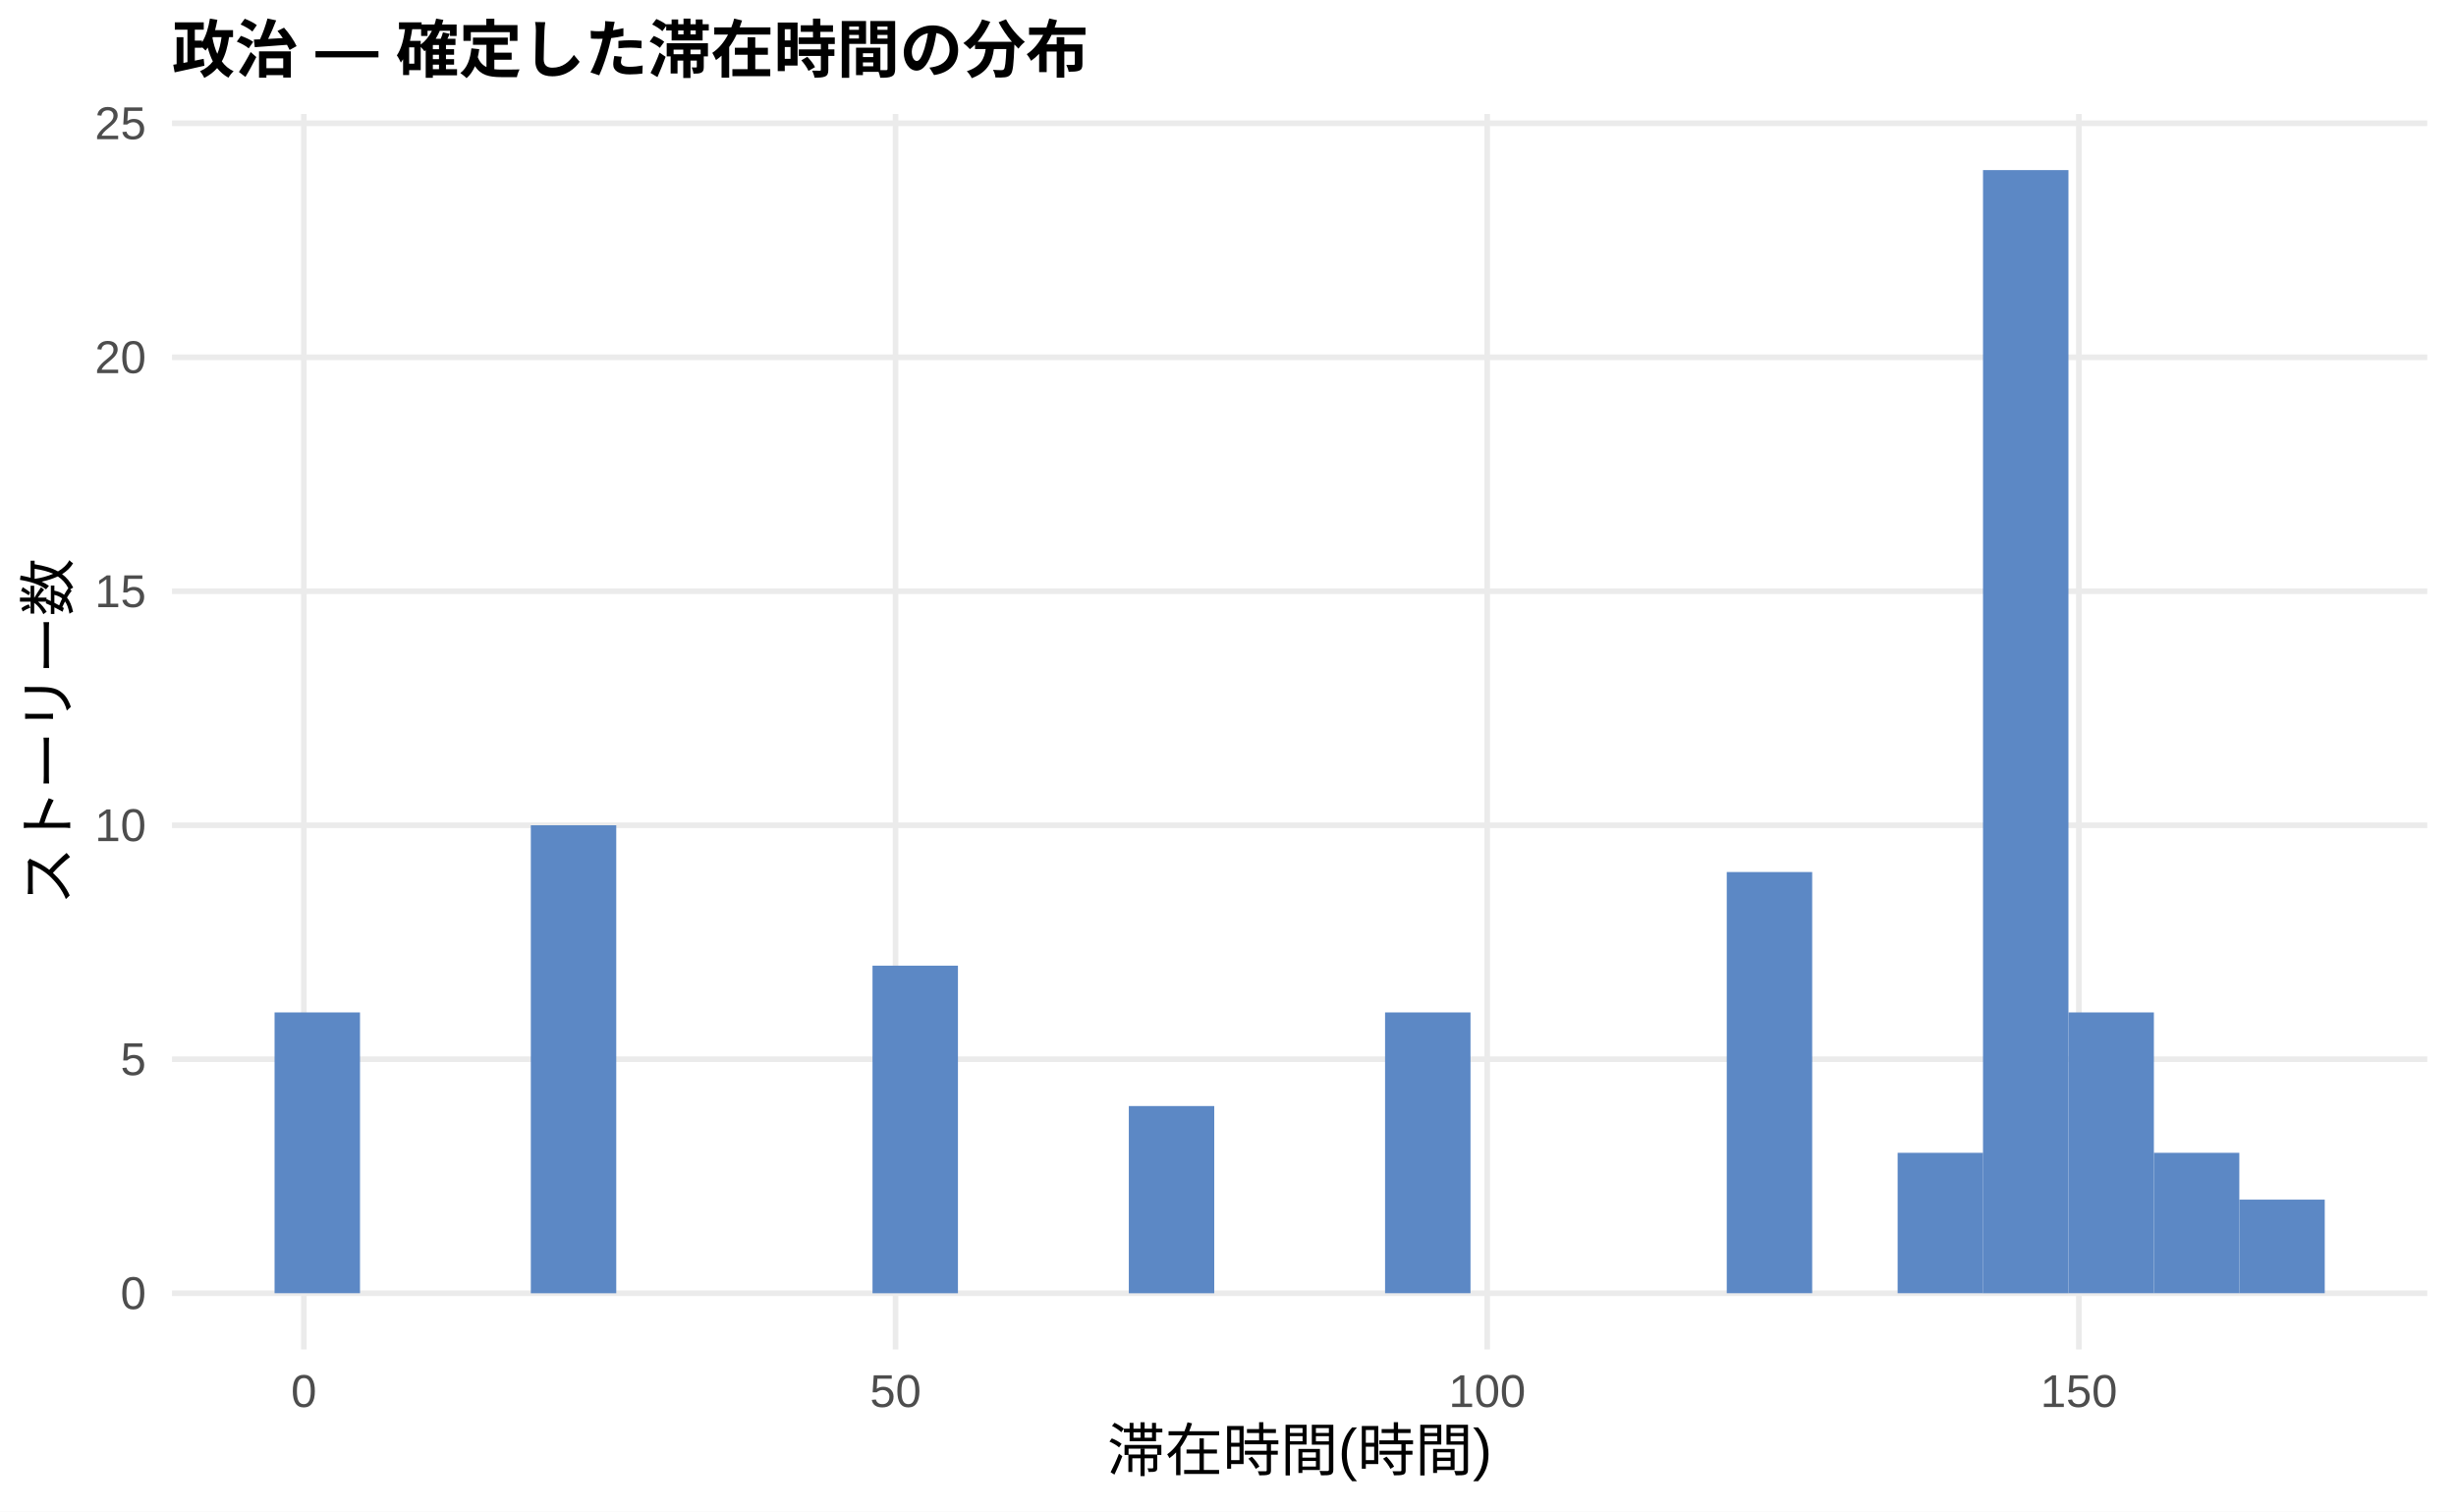
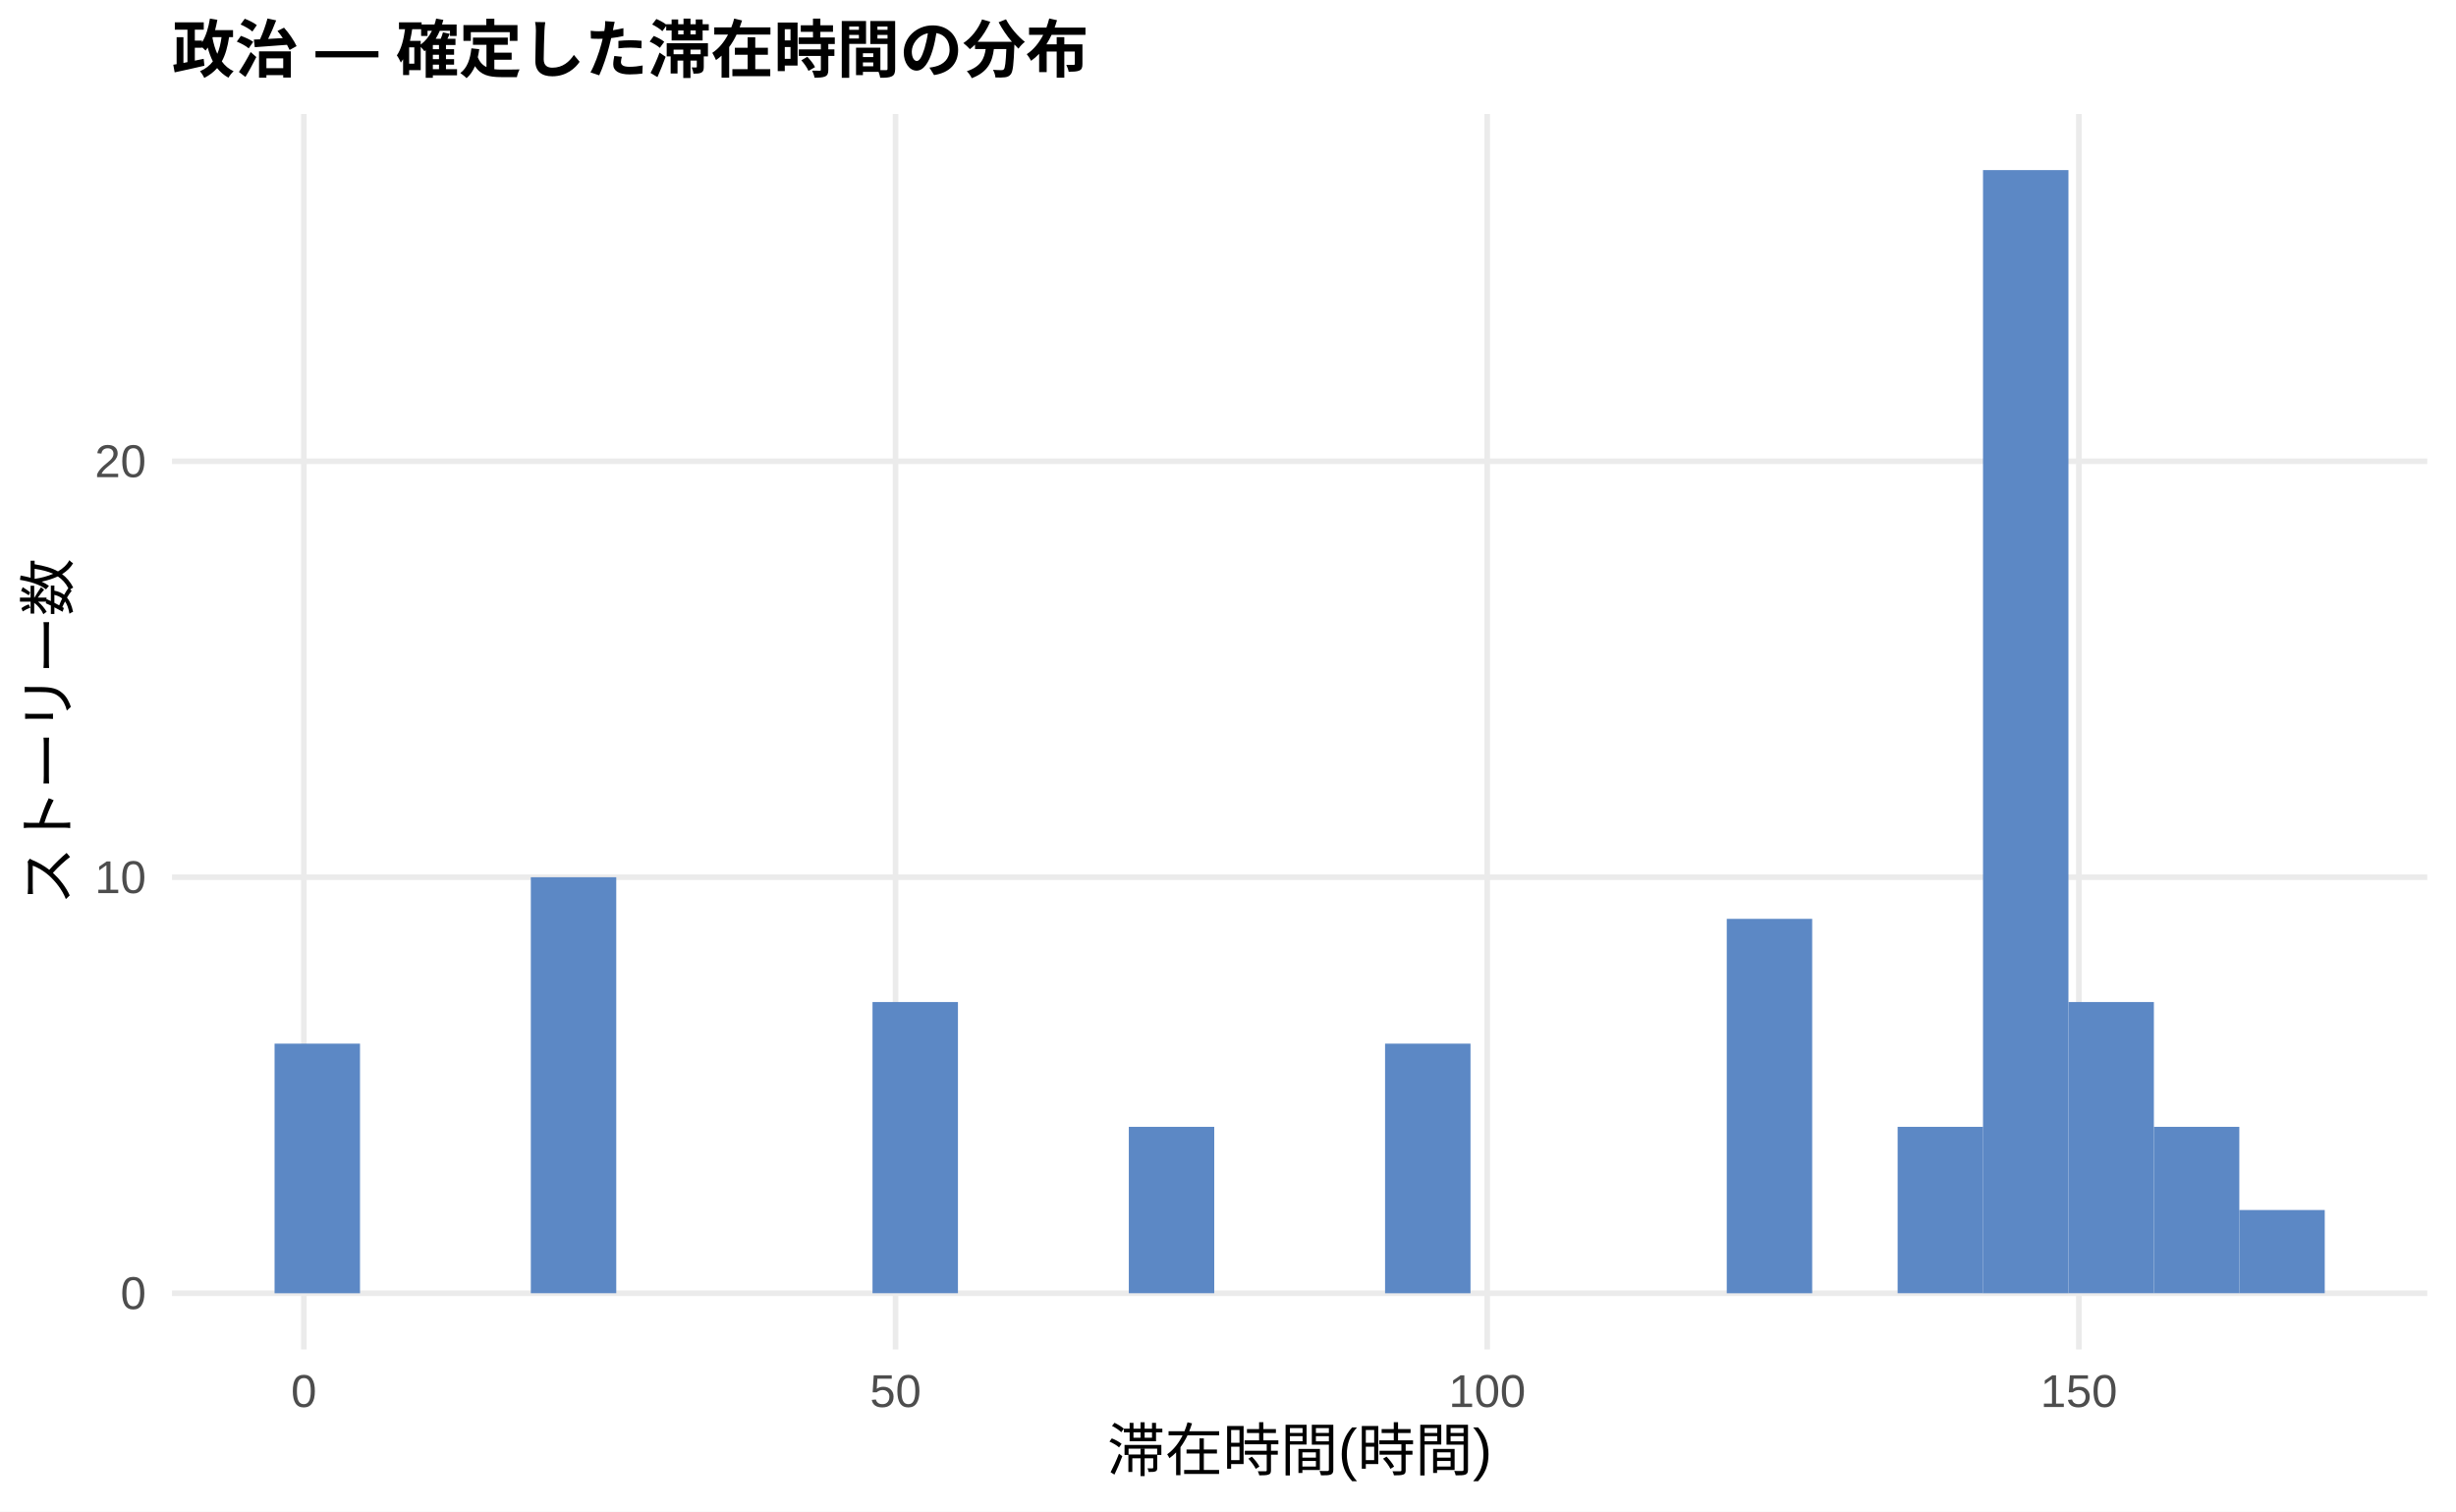
<svg xmlns="http://www.w3.org/2000/svg" width="468.00pt" height="288.00pt" viewBox="0 0 468.00 288.00">
  <g class="svglite">
    <defs>
      <style type="text/css">
    .svglite line, .svglite polyline, .svglite polygon, .svglite path, .svglite rect, .svglite circle {
      fill: none;
      stroke: #000000;
      stroke-linecap: round;
      stroke-linejoin: round;
      stroke-miterlimit: 10.00;
    }
    .svglite text {
      white-space: pre;
    }
    .svglite g.glyphgroup path {
      fill: inherit;
      stroke: none;
    }
  </style>
    </defs>
    <rect width="100%" height="100%" style="stroke: none; fill: #FFFFFF;" />
    <defs>
      <clipPath id="cpMC4wMHw0NjguMDB8MC4wMHwyODguMDA=">
        <rect x="0.00" y="0.00" width="468.00" height="288.00" />
      </clipPath>
    </defs>
    <g clip-path="url(#cpMC4wMHw0NjguMDB8MC4wMHwyODguMDA=)">
      <rect x="0.00" y="0.00" width="468.00" height="288.00" style="stroke-width: 1.07; stroke: none; fill: #FFFFFF;" />
    </g>
    <defs>
      <clipPath id="cpMzIuNzh8NDYyLjUyfDIxLjcxfDI1Ny4xMg==">
        <rect x="32.78" y="21.71" width="429.74" height="235.41" />
      </clipPath>
    </defs>
    <g clip-path="url(#cpMzIuNzh8NDYyLjUyfDIxLjcxfDI1Ny4xMg==)">
      <polyline points="32.78,246.42 462.52,246.42 " style="stroke-width: 1.07; stroke: #EBEBEB; stroke-linecap: butt;" />
-       <polyline points="32.78,201.83 462.52,201.83 " style="stroke-width: 1.07; stroke: #EBEBEB; stroke-linecap: butt;" />
-       <polyline points="32.78,157.25 462.52,157.25 " style="stroke-width: 1.07; stroke: #EBEBEB; stroke-linecap: butt;" />
-       <polyline points="32.78,112.66 462.52,112.66 " style="stroke-width: 1.07; stroke: #EBEBEB; stroke-linecap: butt;" />
-       <polyline points="32.78,68.08 462.52,68.08 " style="stroke-width: 1.07; stroke: #EBEBEB; stroke-linecap: butt;" />
-       <polyline points="32.78,23.49 462.52,23.49 " style="stroke-width: 1.07; stroke: #EBEBEB; stroke-linecap: butt;" />
+       <polyline points="32.78,167.15 462.52,167.15 " style="stroke-width: 1.07; stroke: #EBEBEB; stroke-linecap: butt;" />
+       <polyline points="32.78,87.89 462.52,87.89 " style="stroke-width: 1.07; stroke: #EBEBEB; stroke-linecap: butt;" />
      <polyline points="57.90,257.12 57.90,21.71 " style="stroke-width: 1.07; stroke: #EBEBEB; stroke-linecap: butt;" />
      <polyline points="170.65,257.12 170.65,21.71 " style="stroke-width: 1.07; stroke: #EBEBEB; stroke-linecap: butt;" />
      <polyline points="283.39,257.12 283.39,21.71 " style="stroke-width: 1.07; stroke: #EBEBEB; stroke-linecap: butt;" />
      <polyline points="396.14,257.12 396.14,21.71 " style="stroke-width: 1.07; stroke: #EBEBEB; stroke-linecap: butt;" />
-       <rect x="52.32" y="192.91" width="16.28" height="53.50" style="stroke-width: 1.07; stroke: none; stroke-linecap: butt; stroke-linejoin: miter; fill: #5C88C5;" />
+       <rect x="52.32" y="198.86" width="16.28" height="47.56" style="stroke-width: 1.07; stroke: none; stroke-linecap: butt; stroke-linejoin: miter; fill: #5C88C5;" />
      <rect x="68.59" y="246.42" width="16.28" height="0.00" style="stroke-width: 1.07; stroke: none; stroke-linecap: butt; stroke-linejoin: miter; fill: #5C88C5;" />
      <rect x="84.87" y="246.42" width="16.28" height="0.00" style="stroke-width: 1.07; stroke: none; stroke-linecap: butt; stroke-linejoin: miter; fill: #5C88C5;" />
-       <rect x="101.15" y="157.25" width="16.28" height="89.17" style="stroke-width: 1.07; stroke: none; stroke-linecap: butt; stroke-linejoin: miter; fill: #5C88C5;" />
+       <rect x="101.15" y="167.15" width="16.28" height="79.26" style="stroke-width: 1.07; stroke: none; stroke-linecap: butt; stroke-linejoin: miter; fill: #5C88C5;" />
      <rect x="117.43" y="246.42" width="16.28" height="0.00" style="stroke-width: 1.07; stroke: none; stroke-linecap: butt; stroke-linejoin: miter; fill: #5C88C5;" />
      <rect x="133.71" y="246.42" width="16.28" height="0.00" style="stroke-width: 1.07; stroke: none; stroke-linecap: butt; stroke-linejoin: miter; fill: #5C88C5;" />
      <rect x="149.98" y="246.42" width="16.28" height="0.00" style="stroke-width: 1.07; stroke: none; stroke-linecap: butt; stroke-linejoin: miter; fill: #5C88C5;" />
-       <rect x="166.26" y="184.00" width="16.28" height="62.42" style="stroke-width: 1.07; stroke: none; stroke-linecap: butt; stroke-linejoin: miter; fill: #5C88C5;" />
+       <rect x="166.26" y="190.93" width="16.28" height="55.48" style="stroke-width: 1.07; stroke: none; stroke-linecap: butt; stroke-linejoin: miter; fill: #5C88C5;" />
      <rect x="182.54" y="246.42" width="16.28" height="0.00" style="stroke-width: 1.07; stroke: none; stroke-linecap: butt; stroke-linejoin: miter; fill: #5C88C5;" />
      <rect x="198.82" y="246.42" width="16.28" height="0.00" style="stroke-width: 1.07; stroke: none; stroke-linecap: butt; stroke-linejoin: miter; fill: #5C88C5;" />
-       <rect x="215.10" y="210.75" width="16.28" height="35.67" style="stroke-width: 1.07; stroke: none; stroke-linecap: butt; stroke-linejoin: miter; fill: #5C88C5;" />
+       <rect x="215.10" y="214.71" width="16.28" height="31.70" style="stroke-width: 1.07; stroke: none; stroke-linecap: butt; stroke-linejoin: miter; fill: #5C88C5;" />
      <rect x="231.37" y="246.42" width="16.28" height="0.00" style="stroke-width: 1.07; stroke: none; stroke-linecap: butt; stroke-linejoin: miter; fill: #5C88C5;" />
      <rect x="247.65" y="246.42" width="16.28" height="0.00" style="stroke-width: 1.07; stroke: none; stroke-linecap: butt; stroke-linejoin: miter; fill: #5C88C5;" />
-       <rect x="263.93" y="192.91" width="16.28" height="53.50" style="stroke-width: 1.07; stroke: none; stroke-linecap: butt; stroke-linejoin: miter; fill: #5C88C5;" />
+       <rect x="263.93" y="198.86" width="16.28" height="47.56" style="stroke-width: 1.07; stroke: none; stroke-linecap: butt; stroke-linejoin: miter; fill: #5C88C5;" />
      <rect x="280.21" y="246.42" width="16.28" height="0.00" style="stroke-width: 1.07; stroke: none; stroke-linecap: butt; stroke-linejoin: miter; fill: #5C88C5;" />
      <rect x="296.49" y="246.42" width="16.28" height="0.00" style="stroke-width: 1.07; stroke: none; stroke-linecap: butt; stroke-linejoin: miter; fill: #5C88C5;" />
      <rect x="312.76" y="246.42" width="16.28" height="0.00" style="stroke-width: 1.07; stroke: none; stroke-linecap: butt; stroke-linejoin: miter; fill: #5C88C5;" />
-       <rect x="329.04" y="166.16" width="16.28" height="80.25" style="stroke-width: 1.07; stroke: none; stroke-linecap: butt; stroke-linejoin: miter; fill: #5C88C5;" />
+       <rect x="329.04" y="175.08" width="16.28" height="71.34" style="stroke-width: 1.07; stroke: none; stroke-linecap: butt; stroke-linejoin: miter; fill: #5C88C5;" />
      <rect x="345.32" y="246.42" width="16.28" height="0.00" style="stroke-width: 1.07; stroke: none; stroke-linecap: butt; stroke-linejoin: miter; fill: #5C88C5;" />
-       <rect x="361.60" y="219.66" width="16.28" height="26.75" style="stroke-width: 1.07; stroke: none; stroke-linecap: butt; stroke-linejoin: miter; fill: #5C88C5;" />
+       <rect x="361.60" y="214.71" width="16.28" height="31.70" style="stroke-width: 1.07; stroke: none; stroke-linecap: butt; stroke-linejoin: miter; fill: #5C88C5;" />
      <rect x="377.87" y="32.41" width="16.28" height="214.01" style="stroke-width: 1.07; stroke: none; stroke-linecap: butt; stroke-linejoin: miter; fill: #5C88C5;" />
-       <rect x="394.15" y="192.91" width="16.28" height="53.50" style="stroke-width: 1.07; stroke: none; stroke-linecap: butt; stroke-linejoin: miter; fill: #5C88C5;" />
-       <rect x="410.43" y="219.66" width="16.28" height="26.75" style="stroke-width: 1.07; stroke: none; stroke-linecap: butt; stroke-linejoin: miter; fill: #5C88C5;" />
-       <rect x="426.71" y="228.58" width="16.28" height="17.83" style="stroke-width: 1.07; stroke: none; stroke-linecap: butt; stroke-linejoin: miter; fill: #5C88C5;" />
+       <rect x="394.15" y="190.93" width="16.28" height="55.48" style="stroke-width: 1.07; stroke: none; stroke-linecap: butt; stroke-linejoin: miter; fill: #5C88C5;" />
+       <rect x="410.43" y="214.71" width="16.28" height="31.70" style="stroke-width: 1.07; stroke: none; stroke-linecap: butt; stroke-linejoin: miter; fill: #5C88C5;" />
+       <rect x="426.71" y="230.56" width="16.28" height="15.85" style="stroke-width: 1.07; stroke: none; stroke-linecap: butt; stroke-linejoin: miter; fill: #5C88C5;" />
    </g>
    <g clip-path="url(#cpMC4wMHw0NjguMDB8MC4wMHwyODguMDA=)">
      <text x="27.85" y="249.44" text-anchor="end" style="font-size: 8.80px;fill: #4D4D4D; font-family: &quot;Liberation Sans&quot;;" textLength="4.89px" lengthAdjust="spacingAndGlyphs">0</text>
-       <text x="27.85" y="204.86" text-anchor="end" style="font-size: 8.80px;fill: #4D4D4D; font-family: &quot;Liberation Sans&quot;;" textLength="4.89px" lengthAdjust="spacingAndGlyphs">5</text>
-       <text x="27.85" y="160.27" text-anchor="end" style="font-size: 8.80px;fill: #4D4D4D; font-family: &quot;Liberation Sans&quot;;" textLength="9.78px" lengthAdjust="spacingAndGlyphs">10</text>
-       <text x="27.85" y="115.69" text-anchor="end" style="font-size: 8.80px;fill: #4D4D4D; font-family: &quot;Liberation Sans&quot;;" textLength="9.78px" lengthAdjust="spacingAndGlyphs">15</text>
-       <text x="27.85" y="71.10" text-anchor="end" style="font-size: 8.80px;fill: #4D4D4D; font-family: &quot;Liberation Sans&quot;;" textLength="9.78px" lengthAdjust="spacingAndGlyphs">20</text>
-       <text x="27.85" y="26.52" text-anchor="end" style="font-size: 8.80px;fill: #4D4D4D; font-family: &quot;Liberation Sans&quot;;" textLength="9.78px" lengthAdjust="spacingAndGlyphs">25</text>
+       <text x="27.85" y="170.18" text-anchor="end" style="font-size: 8.80px;fill: #4D4D4D; font-family: &quot;Liberation Sans&quot;;" textLength="9.78px" lengthAdjust="spacingAndGlyphs">10</text>
+       <text x="27.85" y="90.92" text-anchor="end" style="font-size: 8.80px;fill: #4D4D4D; font-family: &quot;Liberation Sans&quot;;" textLength="9.78px" lengthAdjust="spacingAndGlyphs">20</text>
      <text x="57.90" y="268.10" text-anchor="middle" style="font-size: 8.80px;fill: #4D4D4D; font-family: &quot;Liberation Sans&quot;;" textLength="4.89px" lengthAdjust="spacingAndGlyphs">0</text>
      <text x="170.65" y="268.10" text-anchor="middle" style="font-size: 8.80px;fill: #4D4D4D; font-family: &quot;Liberation Sans&quot;;" textLength="9.78px" lengthAdjust="spacingAndGlyphs">50</text>
      <text x="283.39" y="268.10" text-anchor="middle" style="font-size: 8.80px;fill: #4D4D4D; font-family: &quot;Liberation Sans&quot;;" textLength="14.67px" lengthAdjust="spacingAndGlyphs">100</text>
      <text x="396.14" y="268.10" text-anchor="middle" style="font-size: 8.80px;fill: #4D4D4D; font-family: &quot;Liberation Sans&quot;;" textLength="14.67px" lengthAdjust="spacingAndGlyphs">150</text>
      <text x="247.65" y="280.24" text-anchor="middle" style="font-size: 11.00px; font-family: &quot;Liberation Sans&quot;;" textLength="73.31px" lengthAdjust="spacingAndGlyphs">滞在時間(時間)</text>
      <text transform="translate(13.05,139.41) rotate(-90)" text-anchor="middle" style="font-size: 11.00px; font-family: &quot;Liberation Sans&quot;;" textLength="66.00px" lengthAdjust="spacingAndGlyphs">ストーリー数</text>
      <text x="32.78" y="13.74" style="font-size: 12.00px; font-weight: bold; font-family: &quot;Liberation Sans&quot;;" textLength="174.66px" lengthAdjust="spacingAndGlyphs">政治 — 確定した滞在時間の分布</text>
    </g>
  </g>
</svg>
